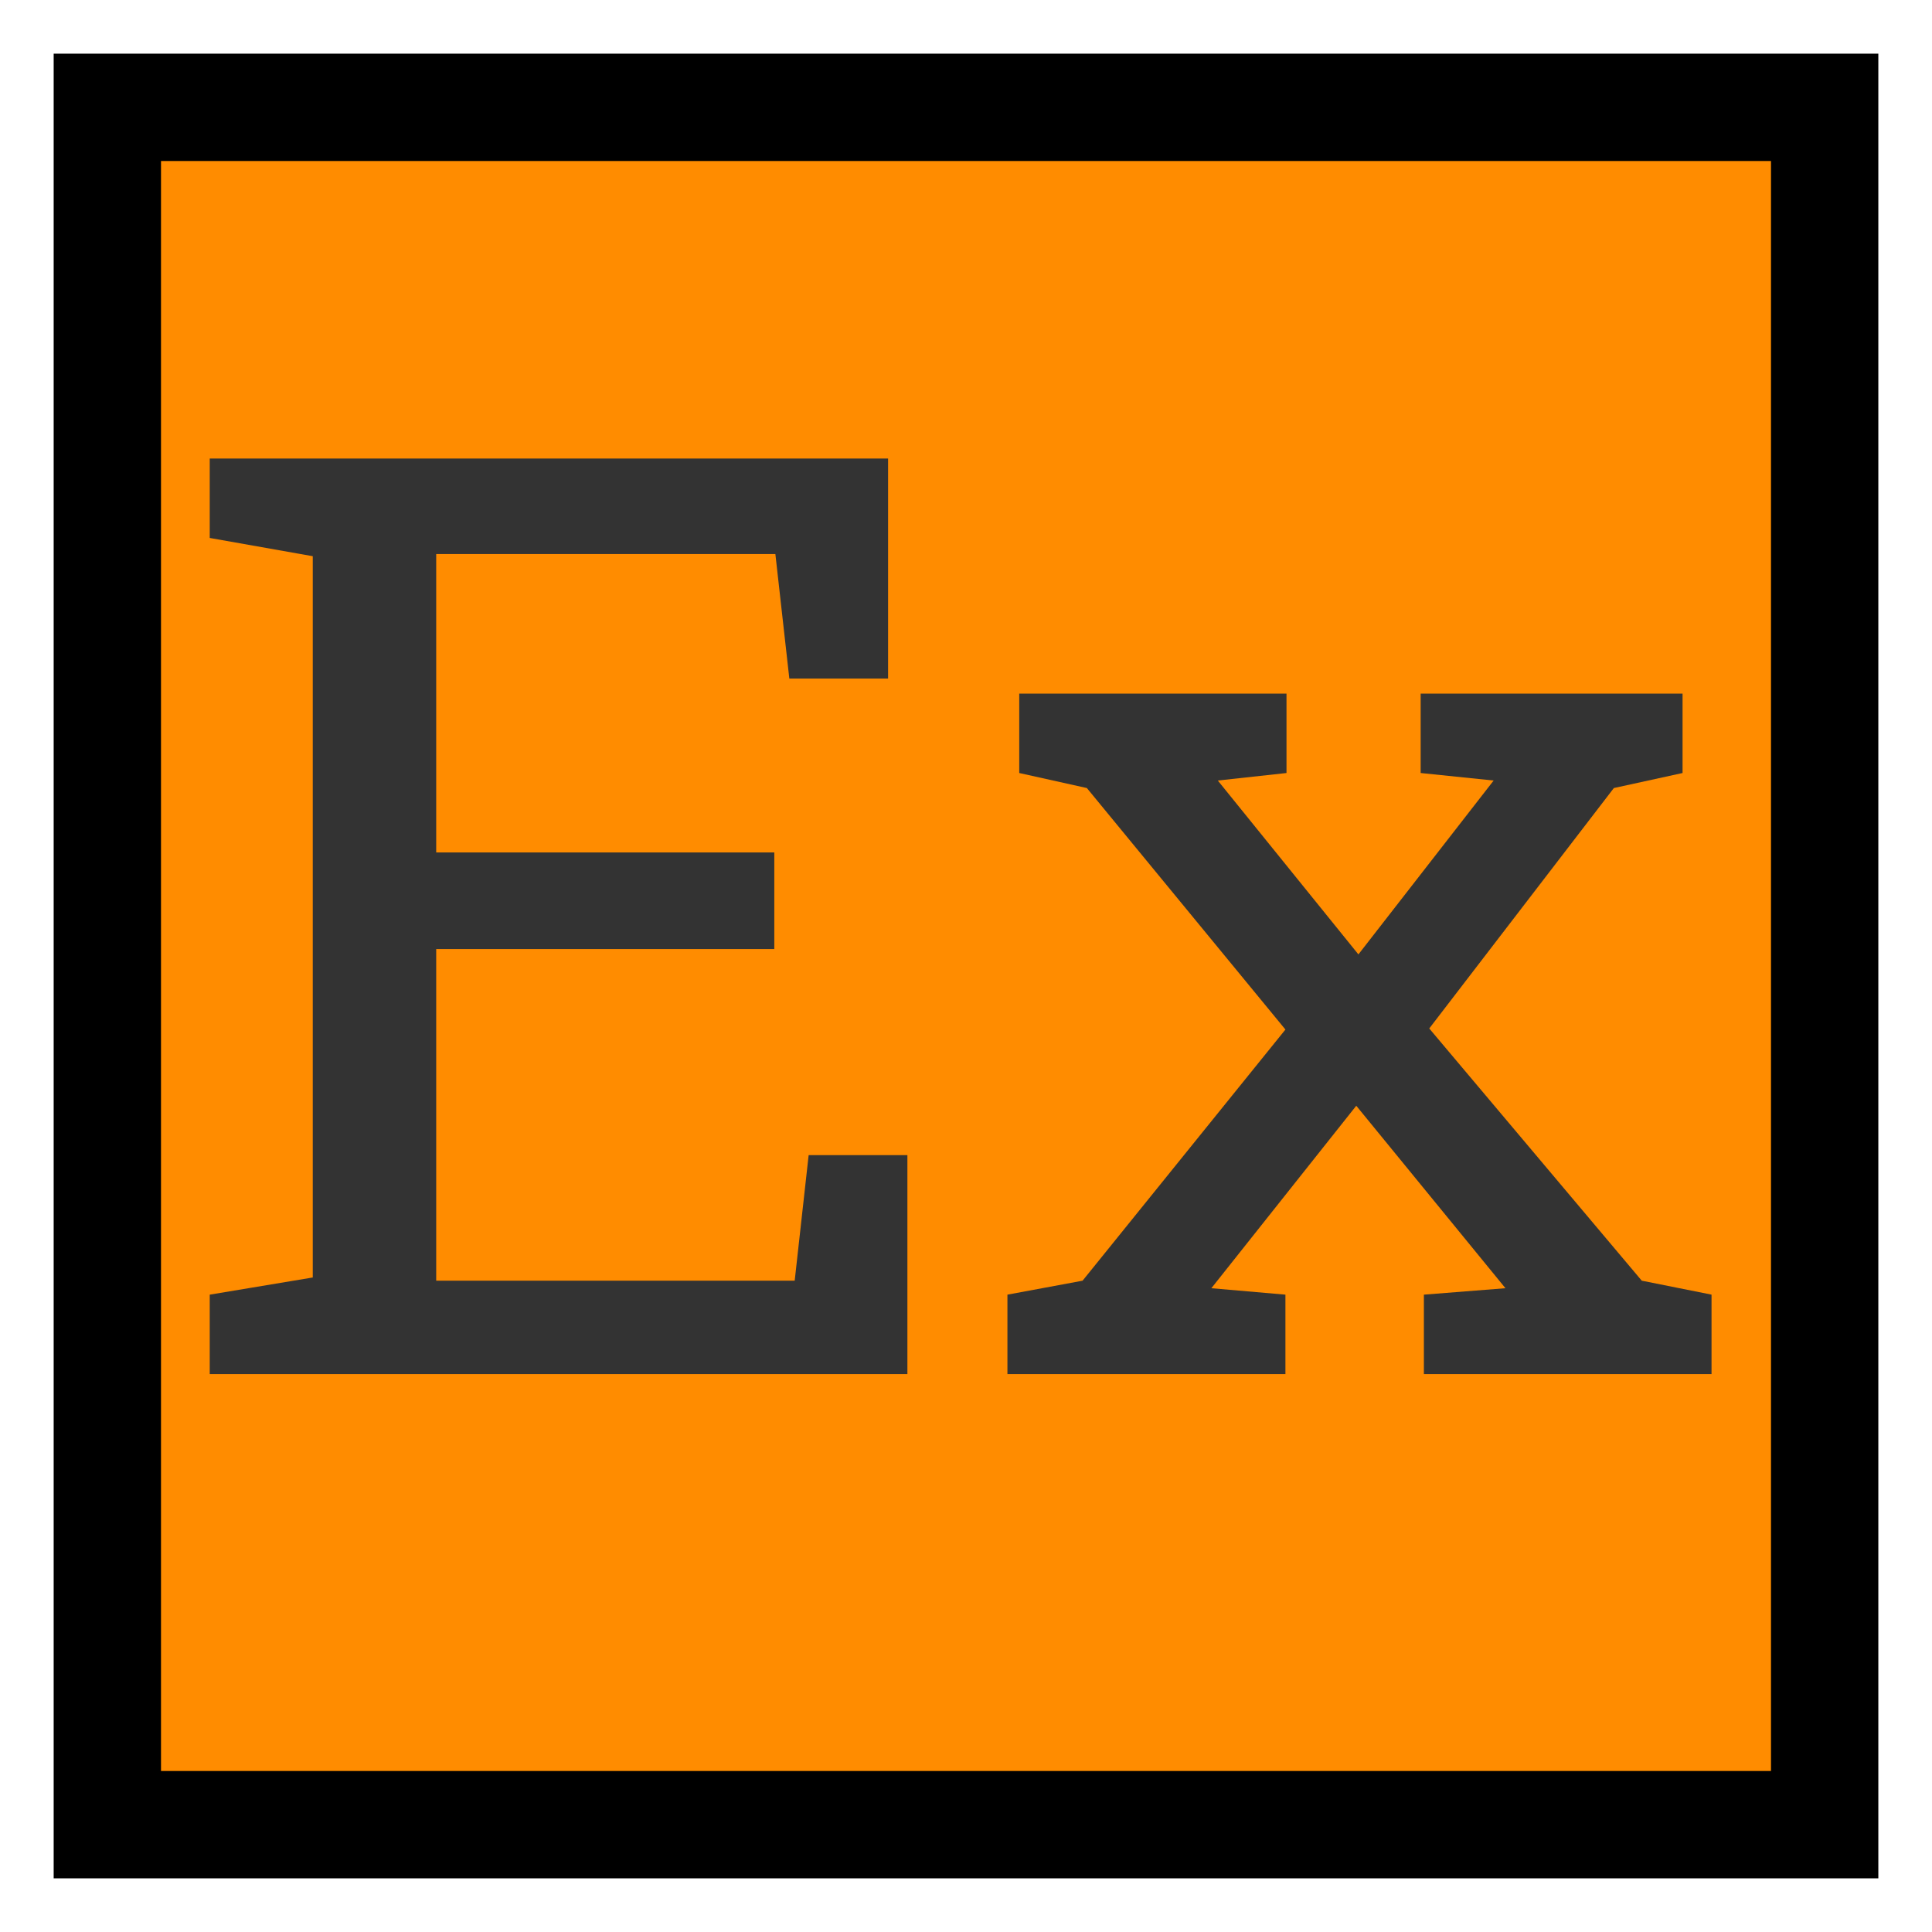
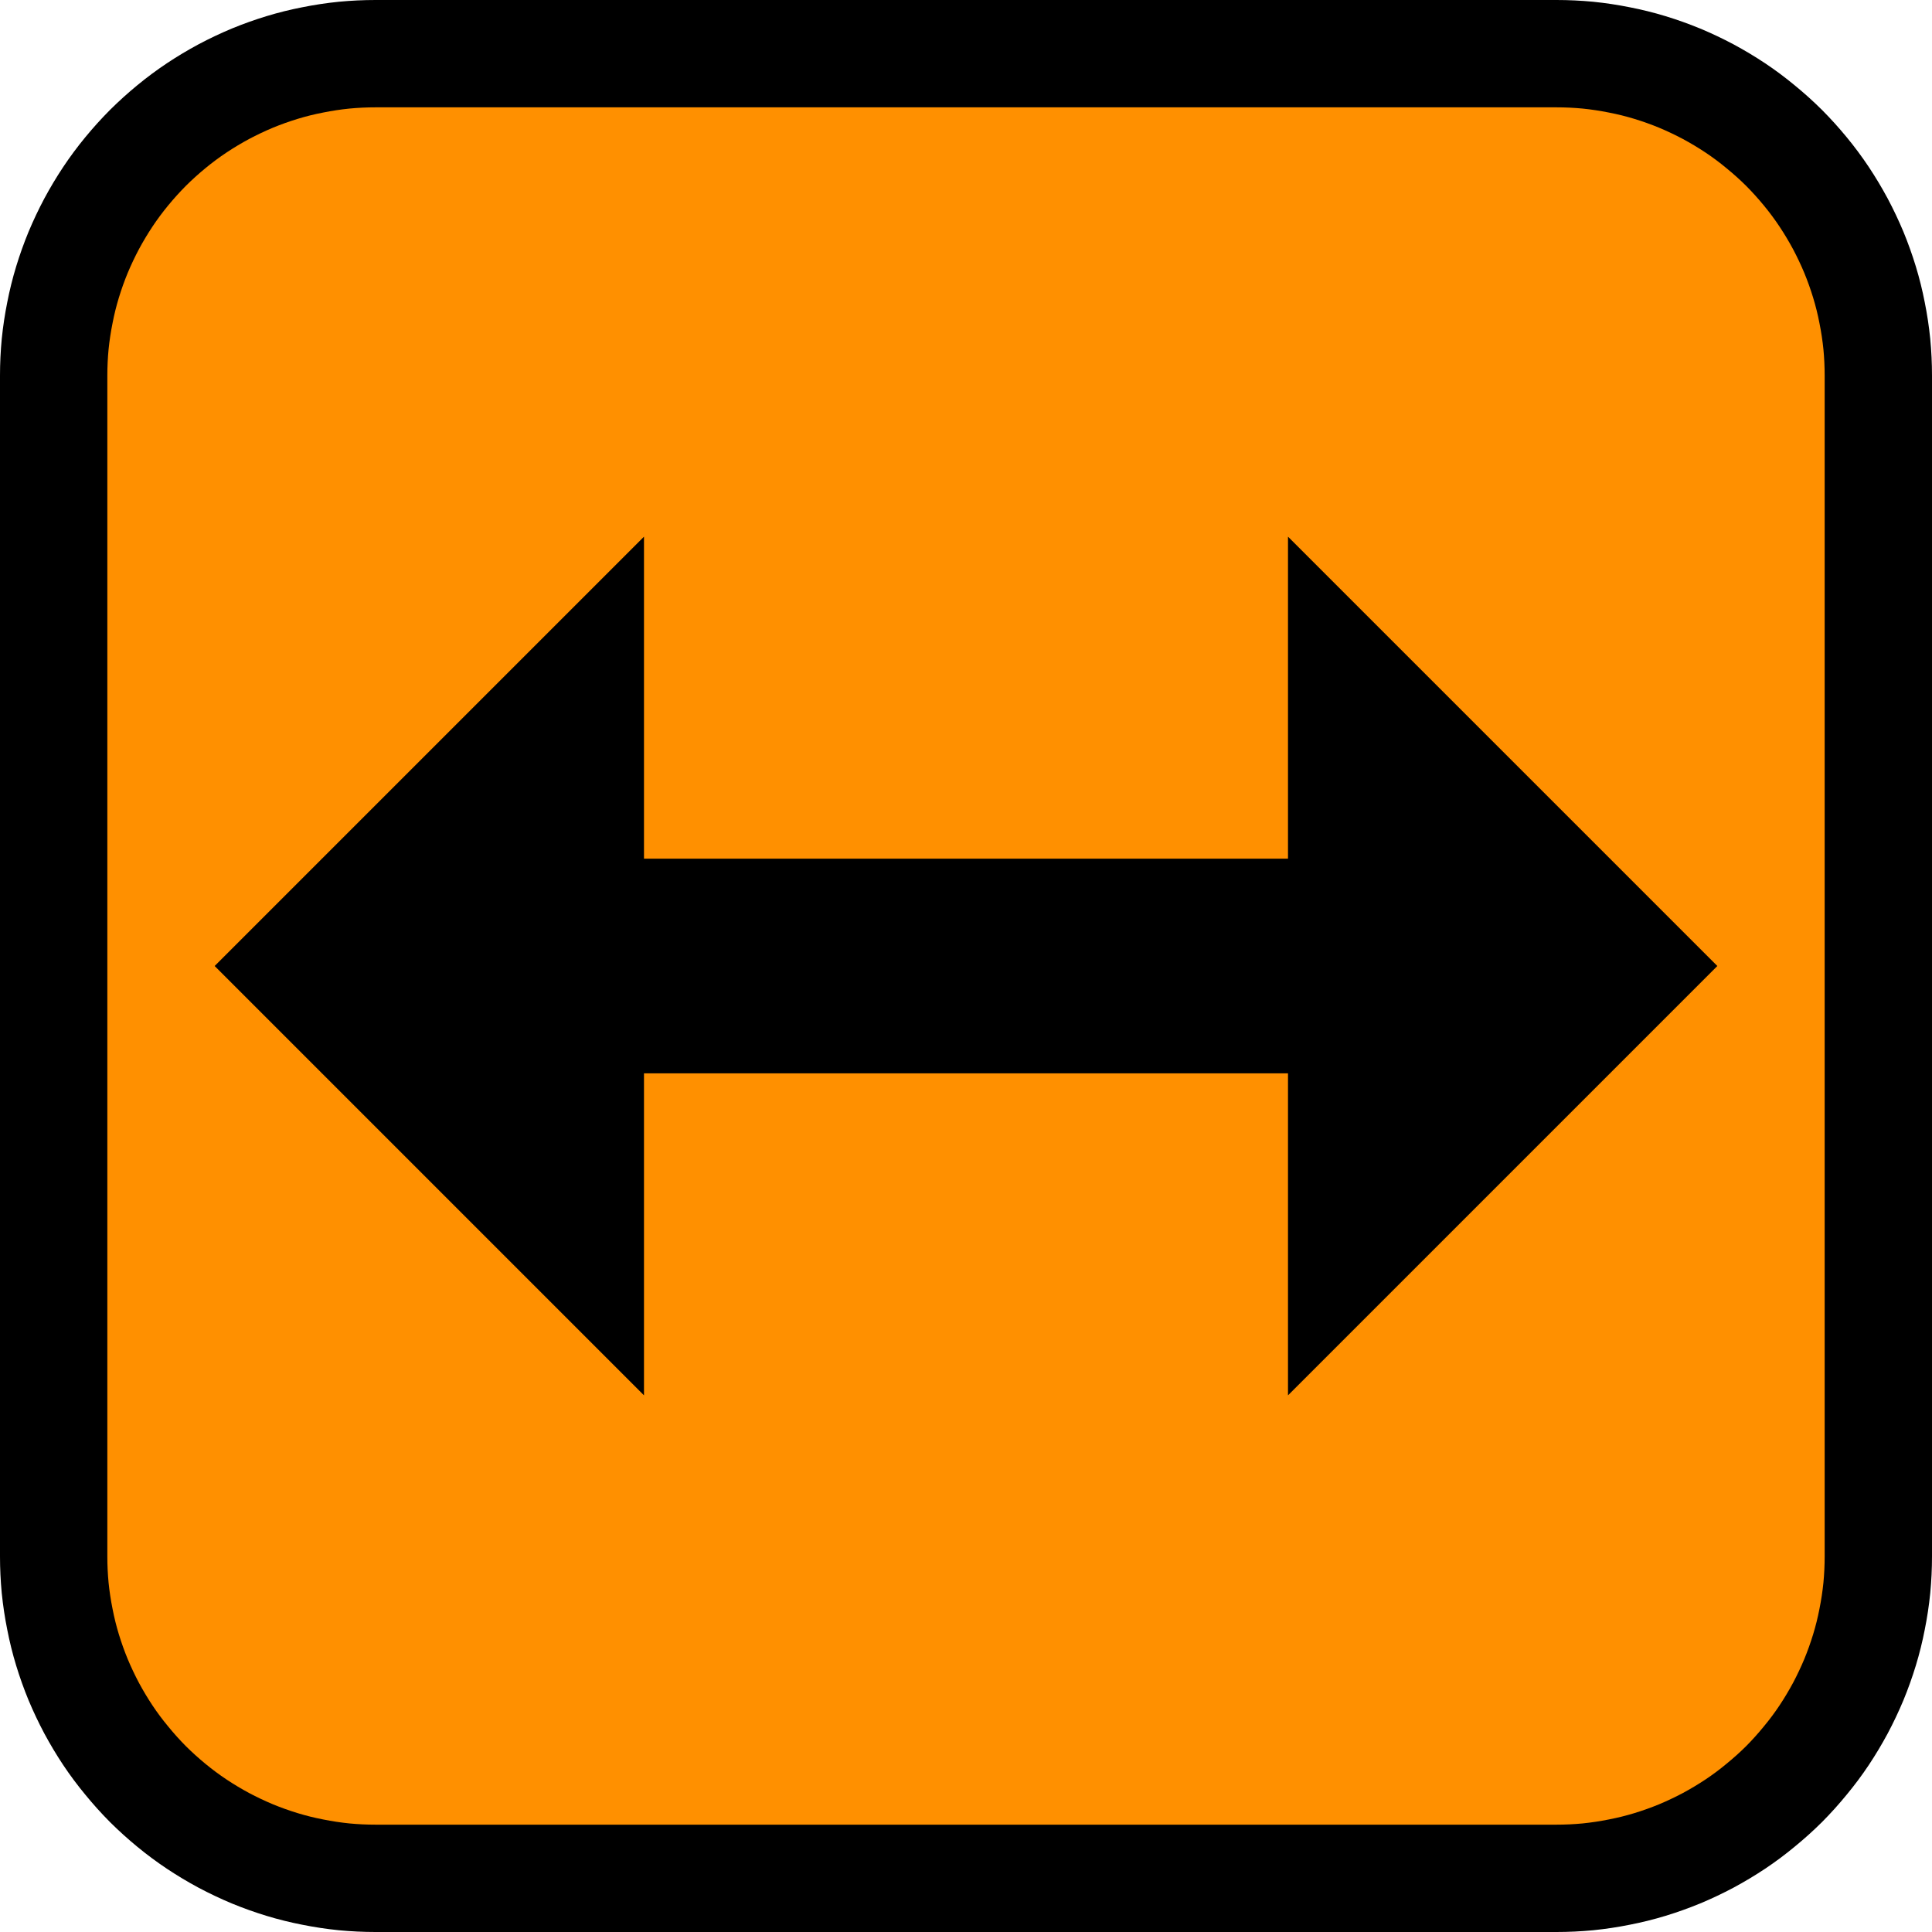
- <svg xmlns="http://www.w3.org/2000/svg" viewBox="0 0 18 18">
-   <rect x="1" y="1" width="16" height="16" style="fill: rgb(255, 140, 0); stroke: rgb(0,0,0)" />
-   <path d="M 8.454 12.802 L 1.954 12.802 L 1.954 12.062 L 2.914 11.902 L 2.914 5.182 L 1.954 5.012 L 1.954 4.272 L 8.274 4.272 L 8.274 6.322 L 7.354 6.322 L 7.224 5.162 L 4.064 5.162 L 4.064 7.942 L 7.214 7.942 L 7.214 8.842 L 4.064 8.842 L 4.064 11.932 L 7.404 11.932 L 7.534 10.762 L 8.454 10.762 L 8.454 12.802 ZM 11.976 12.802 L 9.386 12.802 L 9.386 12.062 L 10.086 11.932 L 11.976 9.592 L 10.126 7.342 L 9.496 7.202 L 9.496 6.462 L 11.986 6.462 L 11.986 7.202 L 11.346 7.272 L 12.656 8.892 L 13.916 7.272 L 13.236 7.202 L 13.236 6.462 L 15.676 6.462 L 15.676 7.202 L 15.036 7.342 L 13.316 9.582 L 15.296 11.932 L 15.946 12.062 L 15.946 12.802 L 13.266 12.802 L 13.266 12.062 L 14.026 12.002 L 12.636 10.302 L 11.286 12.002 L 11.976 12.062 L 11.976 12.802 Z" transform="matrix(1, 0, 0, 1, 0, 0)" style="fill: rgb(51, 51, 51); white-space: pre;" />
+ <svg xmlns="http://www.w3.org/2000/svg" xmlns:xlink="http://www.w3.org/1999/xlink" width="18px" height="18px" viewbox="0 0 18 18" version="1.1">
+   <defs>
+     <rect width="18" height="18" id="artboard_1" />
+     <clipPath id="clip_1">
+       <use xlink:href="#artboard_1" clip-rule="evenodd" />
+     </clipPath>
+   </defs>
+   <g id="EX_Act" clip-path="url(#clip_1)">
+     <path d="M2.999 0L14.001 0Q14.148 0 14.295 0.014Q14.442 0.029 14.586 0.058Q14.731 0.086 14.872 0.129Q15.013 0.172 15.149 0.228Q15.285 0.285 15.415 0.354Q15.545 0.424 15.667 0.505Q15.79 0.587 15.903 0.681Q16.017 0.774 16.122 0.878Q16.226 0.983 16.319 1.096Q16.413 1.21 16.495 1.333Q16.576 1.455 16.646 1.585Q16.715 1.715 16.772 1.851Q16.828 1.987 16.871 2.128Q16.914 2.269 16.942 2.414Q16.971 2.558 16.986 2.705Q17 2.852 17 2.999L17 14.001Q17 14.148 16.986 14.295Q16.971 14.442 16.942 14.586Q16.914 14.731 16.871 14.872Q16.828 15.013 16.772 15.149Q16.715 15.285 16.646 15.415Q16.576 15.545 16.495 15.667Q16.413 15.79 16.319 15.903Q16.226 16.017 16.122 16.122Q16.017 16.226 15.903 16.319Q15.79 16.413 15.667 16.495Q15.545 16.576 15.415 16.646Q15.285 16.715 15.149 16.772Q15.013 16.828 14.872 16.871Q14.731 16.914 14.586 16.942Q14.442 16.971 14.295 16.986Q14.148 17 14.001 17L2.999 17Q2.852 17 2.705 16.986Q2.558 16.971 2.414 16.942Q2.269 16.914 2.128 16.871Q1.987 16.828 1.851 16.772Q1.715 16.715 1.585 16.646Q1.455 16.576 1.333 16.495Q1.21 16.413 1.096 16.319Q0.983 16.226 0.878 16.122Q0.774 16.017 0.681 15.903Q0.587 15.79 0.505 15.667Q0.424 15.545 0.354 15.415Q0.285 15.285 0.228 15.149Q0.172 15.013 0.129 14.872Q0.086 14.731 0.058 14.586Q0.029 14.442 0.014 14.295Q0 14.148 0 14.001L0 2.999Q0 2.852 0.014 2.705Q0.029 2.558 0.058 2.414Q0.086 2.269 0.129 2.128Q0.172 1.987 0.228 1.851Q0.285 1.715 0.354 1.585Q0.424 1.455 0.505 1.333Q0.587 1.21 0.681 1.096Q0.774 0.983 0.878 0.878Q0.983 0.774 1.096 0.681Q1.21 0.587 1.333 0.505Q1.455 0.424 1.585 0.354Q1.715 0.285 1.851 0.228Q1.987 0.172 2.128 0.129Q2.269 0.086 2.414 0.058Q2.558 0.029 2.705 0.014Q2.852 0 2.999 0L2.999 0Z" transform="translate(0.5 0.5)" id="Rectangle" fill="#FF9000" fill-rule="evenodd" stroke="#000000" stroke-width="1" />
+     <g id="Extend-Arrow" transform="translate(1.999878 5)">
+       <path d="M0 1L10 1" transform="translate(2.000122 3)" id="Line" fill="none" fill-rule="evenodd" stroke="#000000" stroke-width="2" stroke-linecap="square" />
+       <path d="M4 0L8 4L0 4L4 0Z" transform="matrix(1.1852336E-06 1.000001 -1.000001 1.1852336E-06 14.00012 0)" id="Triangle" fill="#000000" fill-rule="evenodd" stroke="none" />
+       <path d="M4 0L8 4L0 4L4 0Z" transform="matrix(-1.1115309E-06 1.000001 1.000001 1.1115309E-06 0 0)" id="Triangle-Copy" fill="#000000" fill-rule="evenodd" stroke="none" />
+     </g>
+   </g>
</svg>
